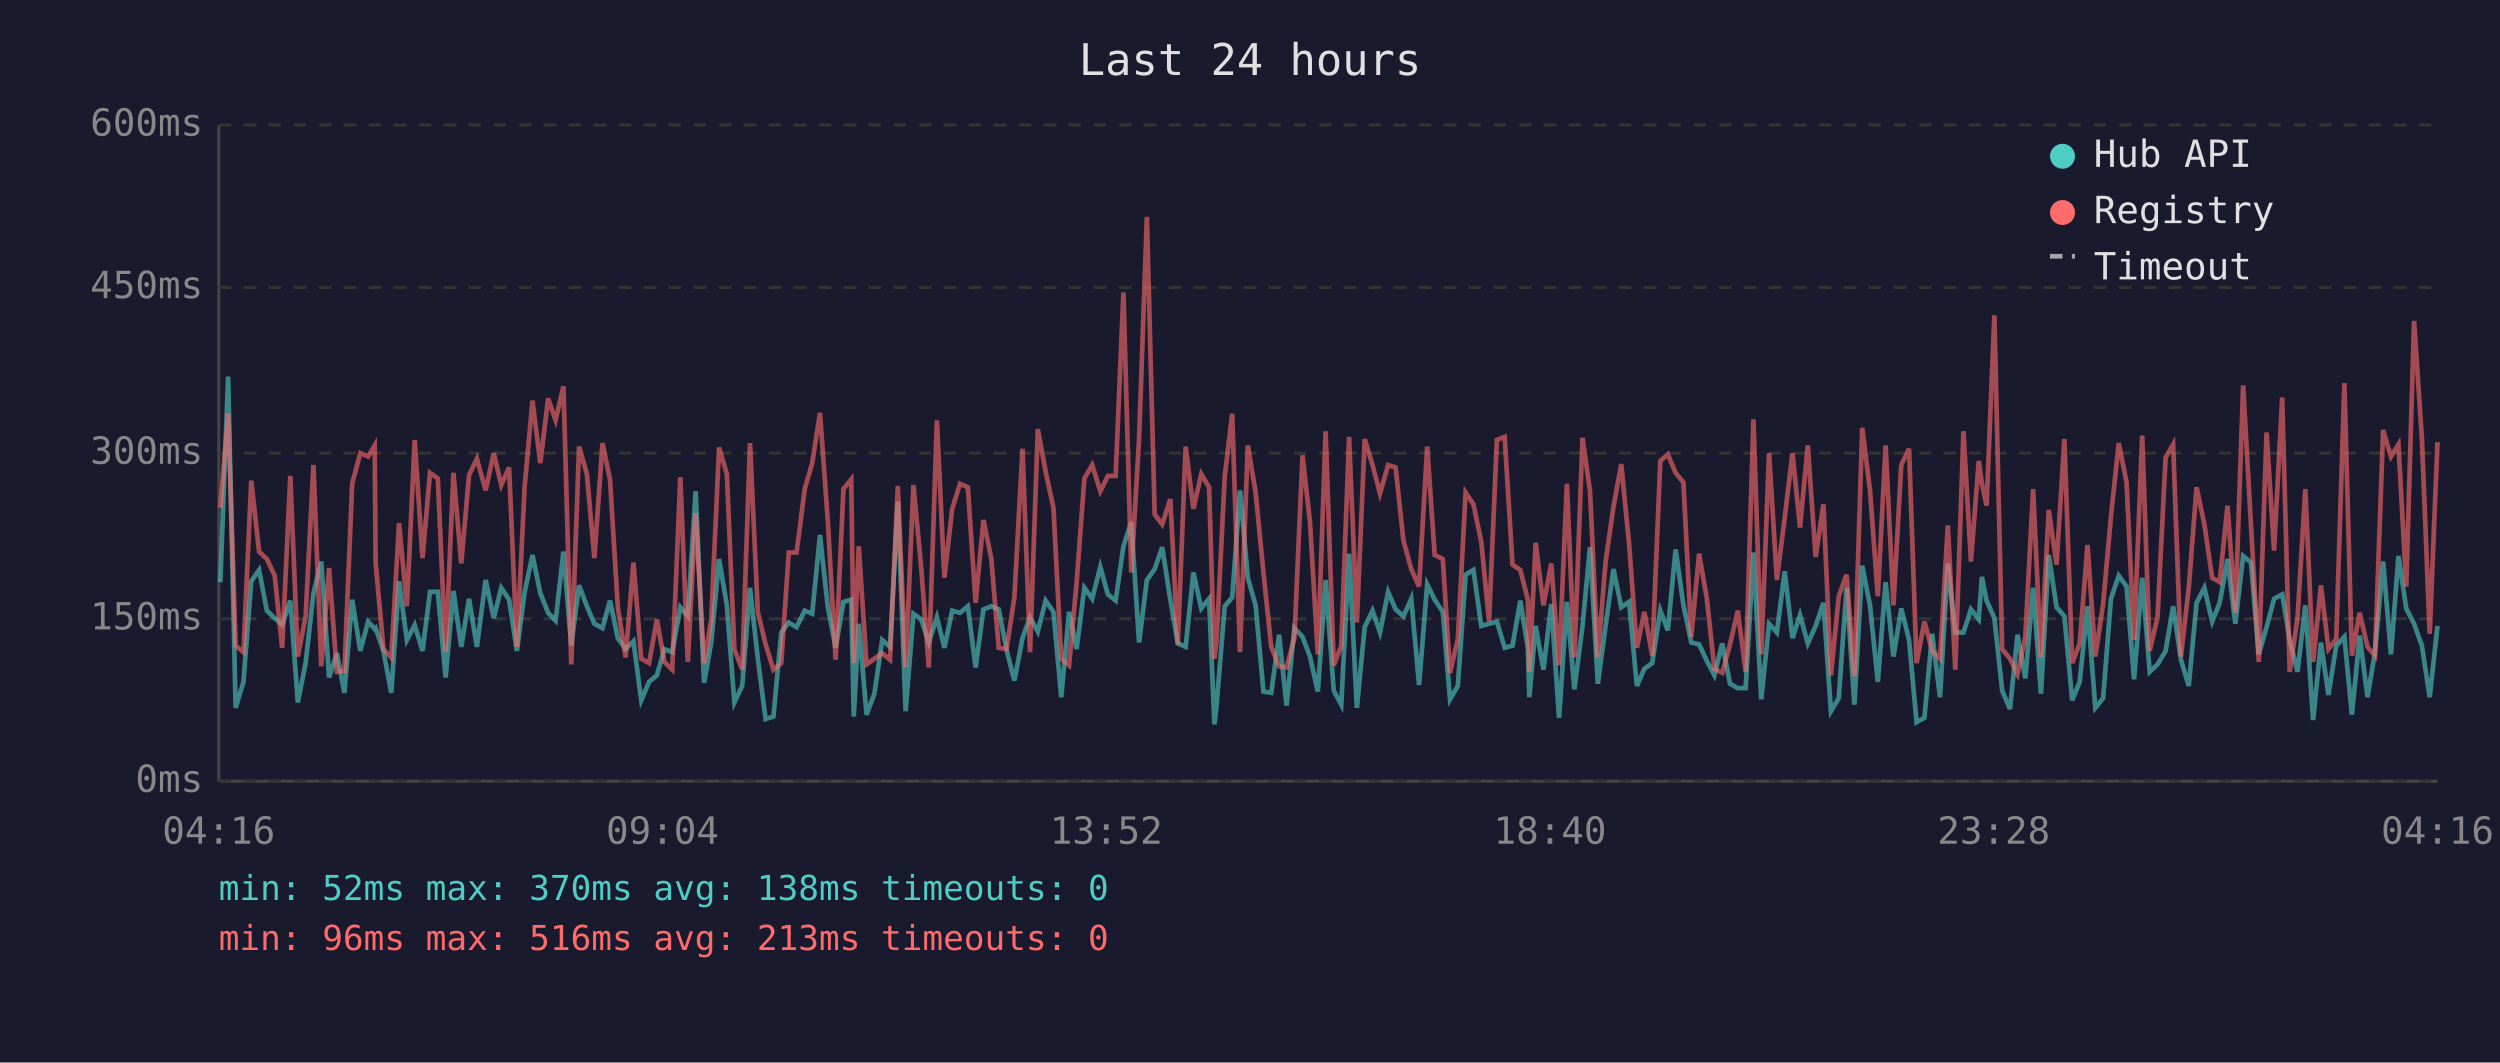
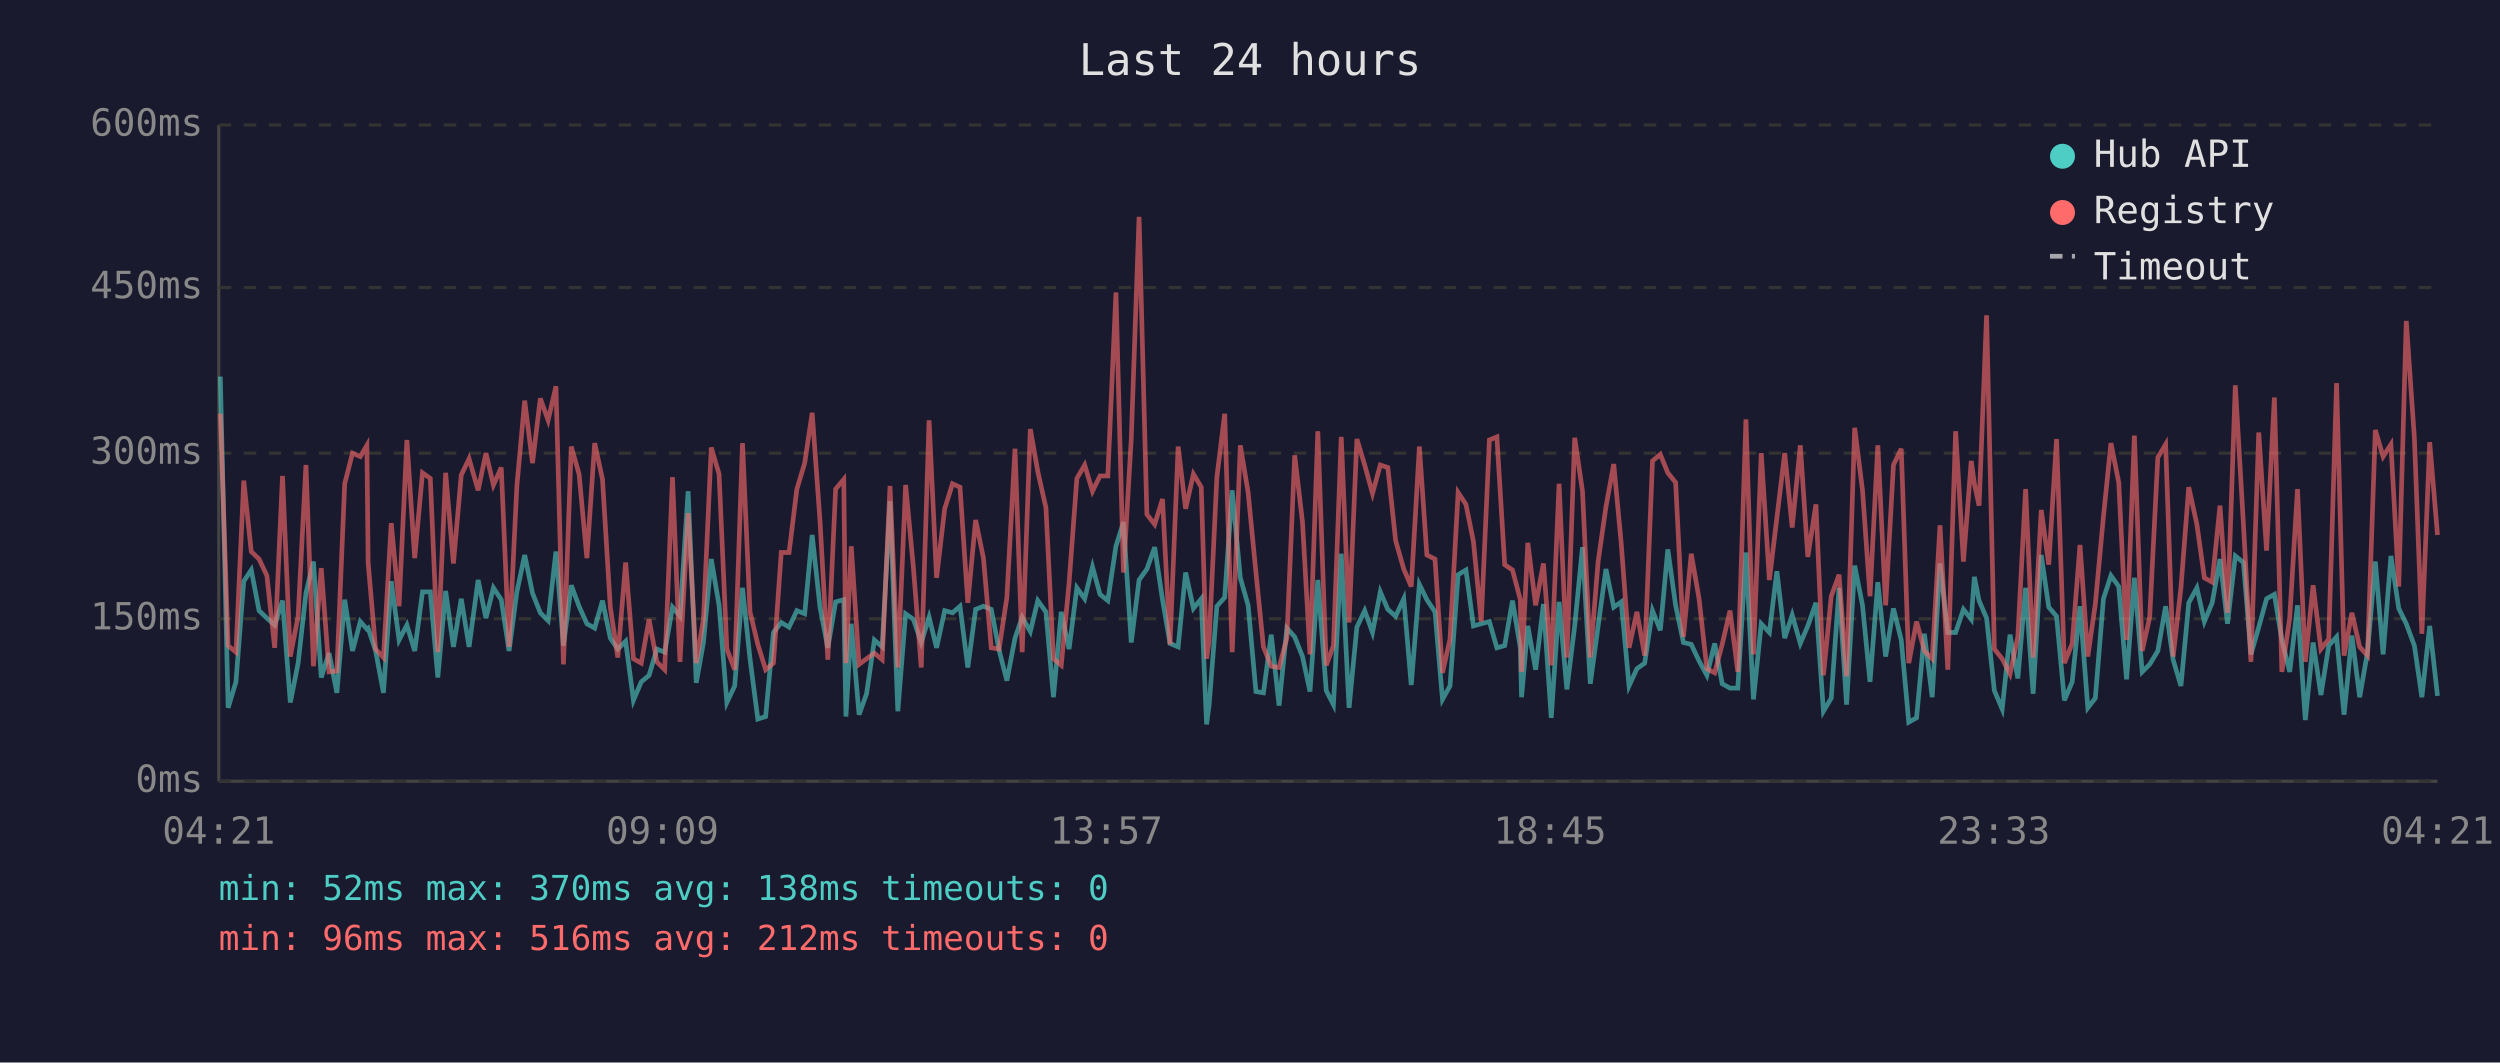
<svg xmlns="http://www.w3.org/2000/svg" viewBox="0 0 800 340" font-family="monospace" font-size="12">
  <rect width="800" height="340" fill="#1a1a2e" />
  <text x="400" y="24" fill="#e0e0e0" font-size="14" text-anchor="middle">Last 24 hours</text>
  <line x1="70" y1="40" x2="70" y2="250" stroke="#444" stroke-width="1" />
  <line x1="70" y1="250" x2="780" y2="250" stroke="#444" stroke-width="1" />
  <line x1="70" y1="250" x2="780" y2="250" stroke="#333" stroke-width="1" stroke-dasharray="4" />
  <text x="65" y="250" fill="#888" text-anchor="end" dominant-baseline="middle">0ms</text>
  <line x1="70" y1="198" x2="780" y2="198" stroke="#333" stroke-width="1" stroke-dasharray="4" />
  <text x="65" y="198" fill="#888" text-anchor="end" dominant-baseline="middle">150ms</text>
  <line x1="70" y1="145" x2="780" y2="145" stroke="#333" stroke-width="1" stroke-dasharray="4" />
  <text x="65" y="145" fill="#888" text-anchor="end" dominant-baseline="middle">300ms</text>
  <line x1="70" y1="92" x2="780" y2="92" stroke="#333" stroke-width="1" stroke-dasharray="4" />
  <text x="65" y="92" fill="#888" text-anchor="end" dominant-baseline="middle">450ms</text>
  <line x1="70" y1="40" x2="780" y2="40" stroke="#333" stroke-width="1" stroke-dasharray="4" />
  <text x="65" y="40" fill="#888" text-anchor="end" dominant-baseline="middle">600ms</text>
-   <text x="70" y="270" fill="#888" text-anchor="middle">04:16</text>
-   <text x="212" y="270" fill="#888" text-anchor="middle">09:04</text>
-   <text x="354" y="270" fill="#888" text-anchor="middle">13:52</text>
-   <text x="496" y="270" fill="#888" text-anchor="middle">18:40</text>
-   <text x="638" y="270" fill="#888" text-anchor="middle">23:28</text>
-   <text x="780" y="270" fill="#888" text-anchor="middle">04:16</text>
-   <polyline points="70.5,186.3 73.0,120.5 75.4,226.5 77.9,218.2 80.4,186.0 82.9,182.4 85.4,195.4 87.9,197.8 90.3,200.0 92.9,192.2 95.3,224.8 97.8,212.2 100.3,189.8 102.8,179.7 105.3,216.8 107.8,209.0 110.2,221.7 112.7,191.9 115.3,208.3 117.8,198.9 119.9,201.3 120.2,201.0 122.7,208.3 125.2,221.7 127.7,186.0 130.2,204.8 132.7,200.0 135.2,208.3 137.6,189.4 140.1,189.4 142.6,216.8 145.1,189.1 147.6,207.0 150.1,191.6 152.6,207.0 155.4,185.6 158.0,197.8 160.4,188.1 162.9,191.9 165.4,208.3 167.9,189.4 170.4,177.6 172.9,189.8 175.4,196.1 177.8,198.6 180.3,176.5 182.8,206.6 185.3,187.3 187.8,194.0 190.2,199.6 192.8,201.0 195.2,192.2 197.7,204.2 200.2,207.7 202.7,205.2 205.2,224.1 207.7,218.2 210.2,216.1 212.6,207.7 215.1,208.7 217.7,194.3 220.1,197.2 222.6,157.2 225.3,218.5 227.6,205.6 230.1,178.9 232.6,193.7 235.0,224.8 237.5,219.5 240.0,188.1 242.5,210.8 245.0,230.1 247.5,229.3 250.0,202.4 252.4,199.2 254.9,200.7 257.5,195.4 259.9,196.4 262.4,171.2 264.9,194.3 267.4,207.3 269.9,192.6 272.4,191.9 273.2,229.3 274.8,199.6 277.3,228.7 279.8,222.0 282.3,204.8 284.8,207.0 287.3,160.4 289.8,227.6 292.3,196.4 294.8,198.2 297.2,205.6 299.8,197.5 302.2,207.3 304.7,195.4 307.2,196.1 309.7,194.0 312.2,213.6 314.7,195.0 317.2,194.0 319.6,195.0 322.1,208.0 324.6,217.8 327.2,204.2 329.6,197.5 332.1,202.1 334.6,192.2 337.1,195.8 339.6,223.1 342.1,195.8 344.5,207.7 347.0,188.1 349.5,191.6 352.1,181.4 354.5,190.2 357.0,192.2 359.5,174.8 362.0,167.1 364.5,205.6 367.0,185.6 369.5,182.1 371.9,175.1 374.5,191.9 376.9,205.9 379.4,207.0 381.9,183.2 384.4,194.7 386.9,191.6 388.6,231.8 389.3,225.8 391.9,194.0 394.3,191.2 396.8,156.9 399.3,184.9 401.8,193.7 404.3,221.3 406.8,221.7 409.3,203.1 411.7,225.8 414.2,201.0 416.8,203.8 419.2,210.1 421.7,221.3 424.2,185.6 426.8,221.0 429.2,225.5 431.7,177.2 434.2,226.5 436.7,200.7 439.2,195.4 441.6,202.4 444.2,189.4 446.6,195.0 449.1,197.2 451.6,191.6 454.1,219.2 456.7,187.0 459.1,191.9 461.7,195.8 464.0,223.8 466.5,219.5 469.0,183.9 471.5,182.4 474.0,200.3 476.5,199.6 479.0,198.9 481.5,207.3 484.0,206.6 486.5,192.2 488.9,207.3 489.4,223.1 491.4,200.3 493.9,214.3 496.4,193.3 498.9,229.7 501.4,192.6 503.8,220.6 506.4,200.3 508.8,175.1 511.3,218.8 513.8,200.3 516.3,182.1 518.8,194.3 521.3,192.6 523.8,219.5 526.2,214.0 528.7,212.2 531.3,195.4 533.7,201.7 536.2,175.8 538.7,193.7 541.2,205.6 543.7,206.2 546.2,211.5 548.6,216.1 551.1,205.9 553.6,218.8 556.1,220.2 558.6,220.2 561.1,176.8 563.6,223.8 566.1,199.6 568.6,202.4 571.1,182.8 573.6,204.2 576.0,196.8 578.5,205.9 581.0,200.3 583.5,192.9 585.9,227.6 588.4,223.4 590.9,188.1 593.4,225.5 595.9,181.0 598.4,193.7 600.9,218.2 603.4,186.3 605.9,210.1 608.4,194.7 610.9,204.8 613.3,231.1 615.8,229.7 618.3,202.8 620.8,223.1 623.3,180.3 625.7,202.4 628.3,202.4 630.7,195.0 633.2,198.2 634.2,184.6 635.7,192.2 638.2,197.8 640.7,221.0 643.2,226.9 645.6,203.1 648.1,217.1 650.6,188.1 653.1,222.0 655.6,177.6 658.1,194.3 660.6,197.2 663.1,224.1 665.5,218.2 668.0,194.0 670.5,226.5 673.0,223.4 675.5,191.6 678.0,184.2 680.5,187.7 682.9,217.4 685.5,184.9 687.9,215.0 690.4,212.6 693.0,208.3 695.4,194.0 697.9,211.1 700.4,219.5 702.9,192.9 705.4,188.1 707.9,198.9 710.3,192.9 712.8,178.9 715.3,199.6 717.8,177.9 720.3,180.0 722.8,209.4 725.3,200.7 727.7,191.6 730.3,190.2 732.7,204.8 735.2,215.0 737.7,193.7 740.2,230.4 742.7,205.6 745.1,222.4 747.6,206.6 750.2,203.8 752.6,228.7 755.1,203.4 757.6,223.1 760.0,208.7 762.6,179.7 765.1,209.4 767.5,177.9 770.0,194.7 772.5,199.6 775.0,206.6 777.5,223.1 780.0,200.3" fill="none" stroke="#4ecdc4" stroke-width="1.5" opacity="0.6" />
-   <polyline points="70.5,162.5 73.0,132.4 75.4,206.6 77.9,208.7 80.4,153.8 82.9,176.5 85.4,178.9 87.9,184.2 90.3,207.3 92.9,152.3 95.3,210.1 97.8,197.2 100.3,148.8 102.8,213.2 105.3,181.8 107.8,215.0 110.2,214.7 112.7,154.8 115.3,145.0 117.8,146.1 119.9,142.5 120.2,180.0 122.7,207.7 125.2,210.4 127.7,167.4 130.2,194.0 132.7,140.8 135.2,178.6 137.6,151.3 140.1,153.1 142.6,208.7 145.1,151.3 147.6,180.3 150.1,152.0 152.6,146.8 155.4,156.9 158.0,145.0 160.4,155.2 162.9,149.6 165.4,207.0 167.9,155.5 170.4,128.2 172.9,148.2 175.4,127.5 177.8,134.5 180.3,123.6 182.8,212.6 185.3,142.9 187.8,151.7 190.2,178.6 192.8,141.8 195.2,153.4 197.7,194.3 200.2,210.4 202.7,180.0 205.2,210.8 207.7,212.2 210.2,198.2 212.6,211.8 215.1,214.3 217.7,152.7 220.1,211.8 222.6,164.2 225.3,212.2 227.6,198.2 230.1,143.2 232.6,151.7 235.0,207.7 237.5,214.3 240.0,141.8 242.5,195.8 245.0,206.2 247.5,214.3 250.0,212.2 252.4,176.8 254.9,176.8 257.5,156.5 259.9,148.2 262.4,132.1 264.9,166.7 267.4,211.1 269.9,156.5 272.4,153.4 273.2,212.2 274.8,174.8 277.3,212.6 279.8,210.8 282.3,209.0 284.8,211.1 287.3,155.5 289.8,213.6 292.3,155.2 294.8,181.8 297.2,213.6 299.8,134.5 302.2,184.9 304.7,162.8 307.2,154.8 309.7,155.9 312.2,192.9 314.7,166.4 317.2,178.6 319.6,207.3 322.1,207.7 324.6,191.2 327.2,143.6 329.6,208.7 332.1,137.3 334.6,150.9 337.1,162.5 339.6,210.8 342.1,212.9 344.5,186.6 347.0,153.1 349.5,148.8 352.1,157.2 354.5,152.3 357.0,152.3 359.5,93.6 362.0,183.2 364.5,140.5 367.0,69.4 369.5,164.6 371.9,167.8 374.5,159.7 376.9,206.2 379.4,142.9 381.9,162.8 384.4,151.7 386.9,155.9 388.6,210.8 389.3,205.2 391.9,152.7 394.3,132.4 396.8,208.7 399.3,142.5 401.8,157.6 404.3,183.2 406.8,207.0 409.3,213.2 411.7,213.6 414.2,204.2 416.8,145.7 419.2,167.1 421.7,209.4 424.2,138.0 426.8,212.9 429.2,206.6 431.7,139.8 434.2,199.2 436.7,140.5 439.2,148.8 441.6,157.9 444.2,148.8 446.6,149.6 449.1,173.0 451.6,182.1 454.1,187.7 456.7,142.9 459.1,177.6 461.7,178.9 464.0,215.3 466.5,204.5 469.0,157.6 471.5,161.4 474.0,173.3 476.5,198.9 479.0,140.8 481.5,139.8 484.0,180.7 486.5,182.4 488.9,191.9 489.4,215.0 491.4,173.7 493.9,193.7 496.4,180.3 498.9,212.9 501.4,154.8 503.8,210.4 506.4,140.1 508.8,157.2 511.3,210.4 513.8,179.7 516.3,162.2 518.8,148.5 521.3,174.0 523.8,207.3 526.2,195.8 528.7,209.8 531.3,147.5 533.7,145.4 536.2,151.3 538.7,154.4 541.2,203.8 543.7,177.2 546.2,191.6 548.6,214.0 551.1,215.3 553.6,206.2 556.1,195.4 558.6,215.0 561.1,134.2 563.6,209.4 566.1,145.0 568.6,185.6 571.1,165.7 573.6,145.0 576.0,168.8 578.5,142.5 581.0,178.2 583.5,161.4 585.9,216.1 588.4,190.8 590.9,183.9 593.4,216.4 595.9,136.9 598.4,156.9 600.9,190.8 603.4,142.5 605.9,193.7 608.4,148.8 610.9,143.6 613.3,212.2 615.8,198.9 618.3,208.3 620.8,210.8 623.3,168.1 625.7,214.3 628.3,138.0 630.7,179.7 633.2,147.5 634.2,154.8 635.7,161.8 638.2,100.9 640.7,207.7 643.2,210.8 645.6,215.7 648.1,203.8 650.6,156.5 653.1,210.4 655.6,163.2 658.1,180.7 660.6,140.5 663.1,212.2 665.5,205.9 668.0,174.4 670.5,210.1 673.0,193.3 675.5,165.3 678.0,141.8 680.5,154.4 682.9,204.8 685.5,139.4 687.9,208.3 690.4,197.5 693.0,146.4 695.4,142.2 697.9,210.1 700.4,188.1 702.9,155.9 705.4,167.8 707.9,184.9 710.3,186.3 712.8,161.8 715.3,196.1 717.8,123.3 720.3,167.8 722.8,211.8 725.3,138.4 727.7,176.2 730.3,127.2 732.7,215.0 735.2,197.8 737.7,156.5 740.2,211.8 742.7,187.3 745.1,207.7 747.6,204.5 750.2,122.6 752.6,209.8 755.1,196.1 757.6,207.0 760.0,209.8 762.6,137.6 765.1,146.1 767.5,142.2 770.0,187.7 772.5,102.7 775.0,140.1 777.5,202.8 780.0,141.5" fill="none" stroke="#ff6b6b" stroke-width="1.5" opacity="0.6" />
+   <text x="70" y="270" fill="#888" text-anchor="middle">04:21</text>
+   <text x="212" y="270" fill="#888" text-anchor="middle">09:09</text>
+   <text x="354" y="270" fill="#888" text-anchor="middle">13:57</text>
+   <text x="496" y="270" fill="#888" text-anchor="middle">18:45</text>
+   <text x="638" y="270" fill="#888" text-anchor="middle">23:33</text>
+   <text x="780" y="270" fill="#888" text-anchor="middle">04:21</text>
+   <polyline points="70.5,120.5 73.0,226.5 75.5,218.2 78.0,186.0 80.4,182.4 82.9,195.4 85.4,197.8 87.9,200.0 90.4,192.2 92.9,224.8 95.4,212.2 97.9,189.8 100.3,179.7 102.8,216.8 105.3,209.0 107.8,221.7 110.3,191.9 112.8,208.3 115.3,198.9 117.4,201.3 117.8,201.0 120.2,208.3 122.7,221.7 125.2,186.0 127.7,204.8 130.2,200.0 132.7,208.3 135.2,189.4 137.7,189.4 140.1,216.8 142.6,189.1 145.1,207.0 147.6,191.6 150.1,207.0 153.0,185.6 155.5,197.8 157.9,188.1 160.4,191.9 162.9,208.3 165.4,189.4 167.9,177.6 170.4,189.8 172.9,196.1 175.4,198.6 177.9,176.5 180.3,206.6 182.8,187.3 185.3,194.0 187.8,199.6 190.3,201.0 192.8,192.2 195.3,204.2 197.7,207.7 200.2,205.2 202.7,224.1 205.2,218.2 207.7,216.1 210.2,207.7 212.7,208.7 215.2,194.3 217.6,197.2 220.2,157.2 222.8,218.5 225.1,205.6 227.6,178.9 230.1,193.7 232.6,224.8 235.1,219.5 237.6,188.1 240.0,210.8 242.5,230.1 245.0,229.3 247.5,202.4 250.0,199.2 252.5,200.7 255.0,195.4 257.5,196.4 259.9,171.2 262.4,194.3 264.9,207.3 267.4,192.6 270.0,191.9 270.7,229.3 272.4,199.6 274.9,228.7 277.3,222.0 279.8,204.8 282.3,207.0 284.8,160.4 287.3,227.6 289.8,196.4 292.3,198.2 294.8,205.6 297.3,197.5 299.7,207.3 302.3,195.4 304.8,196.1 307.2,194.0 309.7,213.6 312.2,195.0 314.7,194.0 317.2,195.0 319.7,208.0 322.2,217.8 324.8,204.2 327.1,197.5 329.7,202.1 332.1,192.2 334.7,195.8 337.1,223.1 339.6,195.8 342.1,207.7 344.6,188.1 347.1,191.6 349.6,181.4 352.0,190.2 354.5,192.2 357.1,174.8 359.5,167.1 362.0,205.6 364.5,185.6 367.0,182.1 369.5,175.1 372.0,191.9 374.4,205.9 377.0,207.0 379.4,183.2 381.9,194.7 384.4,191.6 386.1,231.8 386.9,225.8 389.4,194.0 391.9,191.2 394.3,156.9 396.9,184.9 399.4,193.7 401.9,221.3 404.3,221.7 406.8,203.1 409.3,225.8 411.8,201.0 414.3,203.8 416.8,210.1 419.2,221.3 421.7,185.6 424.4,221.0 426.7,225.5 429.2,177.2 431.7,226.5 434.2,200.7 436.7,195.4 439.2,202.4 441.7,189.4 444.1,195.0 446.6,197.2 449.2,191.6 451.6,219.2 454.2,187.0 456.6,191.9 459.2,195.8 461.6,223.8 464.0,219.5 466.6,183.9 469.1,182.4 471.5,200.3 474.0,199.6 476.6,198.9 479.0,207.3 481.5,206.6 484.0,192.2 486.5,207.3 486.9,223.1 488.9,200.3 491.4,214.3 493.9,193.3 496.4,229.7 498.9,192.6 501.4,220.6 503.9,200.3 506.4,175.1 508.9,218.8 511.4,200.3 513.9,182.1 516.4,194.3 518.8,192.6 521.3,219.5 523.8,214.0 526.3,212.2 528.8,195.4 531.3,201.7 533.7,175.8 536.2,193.7 538.7,205.6 541.2,206.2 543.7,211.5 546.2,216.1 548.7,205.9 551.1,218.8 553.6,220.2 556.1,220.2 558.7,176.8 561.1,223.8 563.6,199.6 566.2,202.4 568.6,182.8 571.1,204.2 573.5,196.8 576.1,205.9 578.5,200.3 581.1,192.9 583.5,227.6 586.0,223.4 588.5,188.1 590.9,225.5 593.5,181.0 596.0,193.7 598.4,218.2 600.9,186.3 603.4,210.1 605.9,194.7 608.4,204.8 610.8,231.1 613.3,229.7 615.8,202.8 618.3,223.1 620.8,180.3 623.3,202.4 625.8,202.4 628.3,195.0 630.8,198.2 631.8,184.6 633.3,192.2 635.7,197.8 638.2,221.0 640.7,226.9 643.2,203.1 645.7,217.1 648.2,188.1 650.6,222.0 653.2,177.6 655.6,194.3 658.1,197.2 660.6,224.1 663.1,218.2 665.6,194.0 668.1,226.5 670.5,223.4 673.1,191.6 675.5,184.2 678.0,187.7 680.5,217.4 683.0,184.9 685.5,215.0 687.9,212.6 690.5,208.3 693.0,194.0 695.4,211.1 697.9,219.5 700.4,192.9 703.0,188.1 705.4,198.9 707.9,192.9 710.4,178.9 712.8,199.6 715.3,177.9 717.9,180.0 720.3,209.4 722.8,200.7 725.3,191.6 727.8,190.2 730.2,204.8 732.7,215.0 735.2,193.7 737.7,230.4 740.2,205.6 742.7,222.4 745.2,206.6 747.7,203.8 750.1,228.7 752.6,203.4 755.1,223.1 757.6,208.7 760.1,179.7 762.6,209.4 765.1,177.9 767.6,194.7 770.0,199.6 772.6,206.6 775.0,223.1 777.5,200.3 780.0,222.7" fill="none" stroke="#4ecdc4" stroke-width="1.5" opacity="0.6" />
+   <polyline points="70.5,132.4 73.0,206.6 75.5,208.7 78.0,153.8 80.4,176.5 82.9,178.9 85.4,184.2 87.9,207.3 90.4,152.3 92.9,210.1 95.4,197.2 97.9,148.8 100.3,213.2 102.8,181.8 105.3,215.0 107.8,214.7 110.3,154.8 112.8,145.0 115.3,146.1 117.4,142.5 117.8,180.0 120.2,207.7 122.7,210.4 125.2,167.4 127.7,194.0 130.2,140.8 132.7,178.6 135.2,151.3 137.7,153.1 140.1,208.7 142.6,151.3 145.1,180.3 147.6,152.0 150.1,146.8 153.0,156.9 155.5,145.0 157.9,155.2 160.4,149.6 162.9,207.0 165.4,155.5 167.9,128.2 170.4,148.2 172.9,127.5 175.4,134.5 177.9,123.6 180.3,212.6 182.8,142.9 185.3,151.7 187.8,178.6 190.3,141.8 192.8,153.4 195.3,194.3 197.7,210.4 200.2,180.0 202.7,210.8 205.2,212.2 207.7,198.2 210.2,211.8 212.7,214.3 215.2,152.7 217.6,211.8 220.2,164.2 222.8,212.2 225.1,198.2 227.6,143.2 230.1,151.7 232.6,207.7 235.1,214.3 237.6,141.8 240.0,195.8 242.5,206.2 245.0,214.3 247.5,212.2 250.0,176.8 252.5,176.8 255.0,156.5 257.5,148.2 259.9,132.1 262.4,166.7 264.9,211.1 267.4,156.5 270.0,153.4 270.7,212.2 272.4,174.8 274.9,212.6 277.3,210.8 279.8,209.0 282.3,211.1 284.8,155.5 287.3,213.6 289.8,155.2 292.3,181.8 294.8,213.6 297.3,134.5 299.7,184.9 302.3,162.8 304.8,154.8 307.2,155.9 309.7,192.9 312.2,166.4 314.7,178.6 317.2,207.3 319.7,207.7 322.2,191.2 324.8,143.6 327.1,208.7 329.7,137.3 332.1,150.9 334.7,162.5 337.1,210.8 339.6,212.9 342.1,186.6 344.6,153.1 347.1,148.8 349.6,157.2 352.0,152.3 354.5,152.3 357.1,93.6 359.5,183.2 362.0,140.5 364.5,69.4 367.0,164.6 369.5,167.8 372.0,159.7 374.4,206.2 377.0,142.9 379.4,162.8 381.9,151.7 384.4,155.9 386.1,210.8 386.9,205.2 389.4,152.7 391.9,132.4 394.3,208.7 396.9,142.5 399.4,157.6 401.9,183.2 404.3,207.0 406.8,213.2 409.3,213.6 411.8,204.2 414.3,145.7 416.8,167.1 419.2,209.4 421.7,138.0 424.4,212.9 426.7,206.6 429.2,139.8 431.7,199.2 434.2,140.5 436.7,148.8 439.2,157.9 441.7,148.8 444.1,149.6 446.6,173.0 449.2,182.1 451.6,187.7 454.2,142.9 456.6,177.6 459.2,178.9 461.6,215.3 464.0,204.5 466.6,157.6 469.1,161.4 471.5,173.3 474.0,198.9 476.6,140.8 479.0,139.8 481.5,180.7 484.0,182.4 486.5,191.9 486.9,215.0 488.9,173.7 491.4,193.7 493.9,180.3 496.4,212.9 498.9,154.8 501.4,210.4 503.9,140.1 506.4,157.2 508.9,210.4 511.4,179.7 513.9,162.2 516.4,148.5 518.8,174.0 521.3,207.3 523.8,195.8 526.3,209.8 528.8,147.5 531.3,145.4 533.7,151.3 536.2,154.4 538.7,203.8 541.2,177.2 543.7,191.6 546.2,214.0 548.7,215.3 551.1,206.2 553.6,195.4 556.1,215.0 558.7,134.2 561.1,209.4 563.6,145.0 566.2,185.6 568.6,165.7 571.1,145.0 573.5,168.8 576.1,142.5 578.5,178.2 581.1,161.4 583.5,216.1 586.0,190.8 588.5,183.9 590.9,216.4 593.5,136.9 596.0,156.9 598.4,190.8 600.9,142.5 603.4,193.7 605.9,148.8 608.4,143.6 610.8,212.2 613.3,198.9 615.8,208.3 618.3,210.8 620.8,168.1 623.3,214.3 625.8,138.0 628.3,179.7 630.8,147.5 631.8,154.8 633.3,161.8 635.7,100.9 638.2,207.7 640.7,210.8 643.2,215.7 645.7,203.8 648.2,156.5 650.6,210.4 653.2,163.2 655.6,180.7 658.1,140.5 660.6,212.2 663.1,205.9 665.6,174.4 668.1,210.1 670.5,193.3 673.1,165.3 675.5,141.8 678.0,154.4 680.5,204.8 683.0,139.4 685.5,208.3 687.9,197.5 690.5,146.4 693.0,142.2 695.4,210.1 697.9,188.1 700.4,155.9 703.0,167.8 705.4,184.9 707.9,186.3 710.4,161.8 712.8,196.1 715.3,123.3 717.9,167.8 720.3,211.8 722.8,138.4 725.3,176.2 727.8,127.2 730.2,215.0 732.7,197.8 735.2,156.5 737.7,211.8 740.2,187.3 742.7,207.7 745.2,204.5 747.7,122.6 750.1,209.8 752.6,196.1 755.1,207.0 757.6,209.8 760.1,137.6 762.6,146.1 765.1,142.2 767.6,187.7 770.0,102.7 772.6,140.1 775.0,202.8 777.5,141.5 780.0,171.2" fill="none" stroke="#ff6b6b" stroke-width="1.5" opacity="0.6" />
  <circle cx="660" cy="50" r="4" fill="#4ecdc4" />
  <text x="670" y="50" fill="#e0e0e0" dominant-baseline="middle">Hub API</text>
  <circle cx="660" cy="68" r="4" fill="#ff6b6b" />
  <text x="670" y="68" fill="#e0e0e0" dominant-baseline="middle">Registry</text>
  <line x1="656" y1="82" x2="664" y2="82" stroke="#e0e0e0" stroke-width="1.5" stroke-dasharray="4,3" opacity="0.7" />
  <text x="670" y="86" fill="#e0e0e0" dominant-baseline="middle">Timeout</text>
  <text x="70" y="288" fill="#4ecdc4" font-size="11">min: 52ms  max: 370ms  avg: 138ms  timeouts: 0</text>
-   <text x="70" y="304" fill="#ff6b6b" font-size="11">min: 96ms  max: 516ms  avg: 213ms  timeouts: 0</text>
+   <text x="70" y="304" fill="#ff6b6b" font-size="11">min: 96ms  max: 516ms  avg: 212ms  timeouts: 0</text>
</svg>
